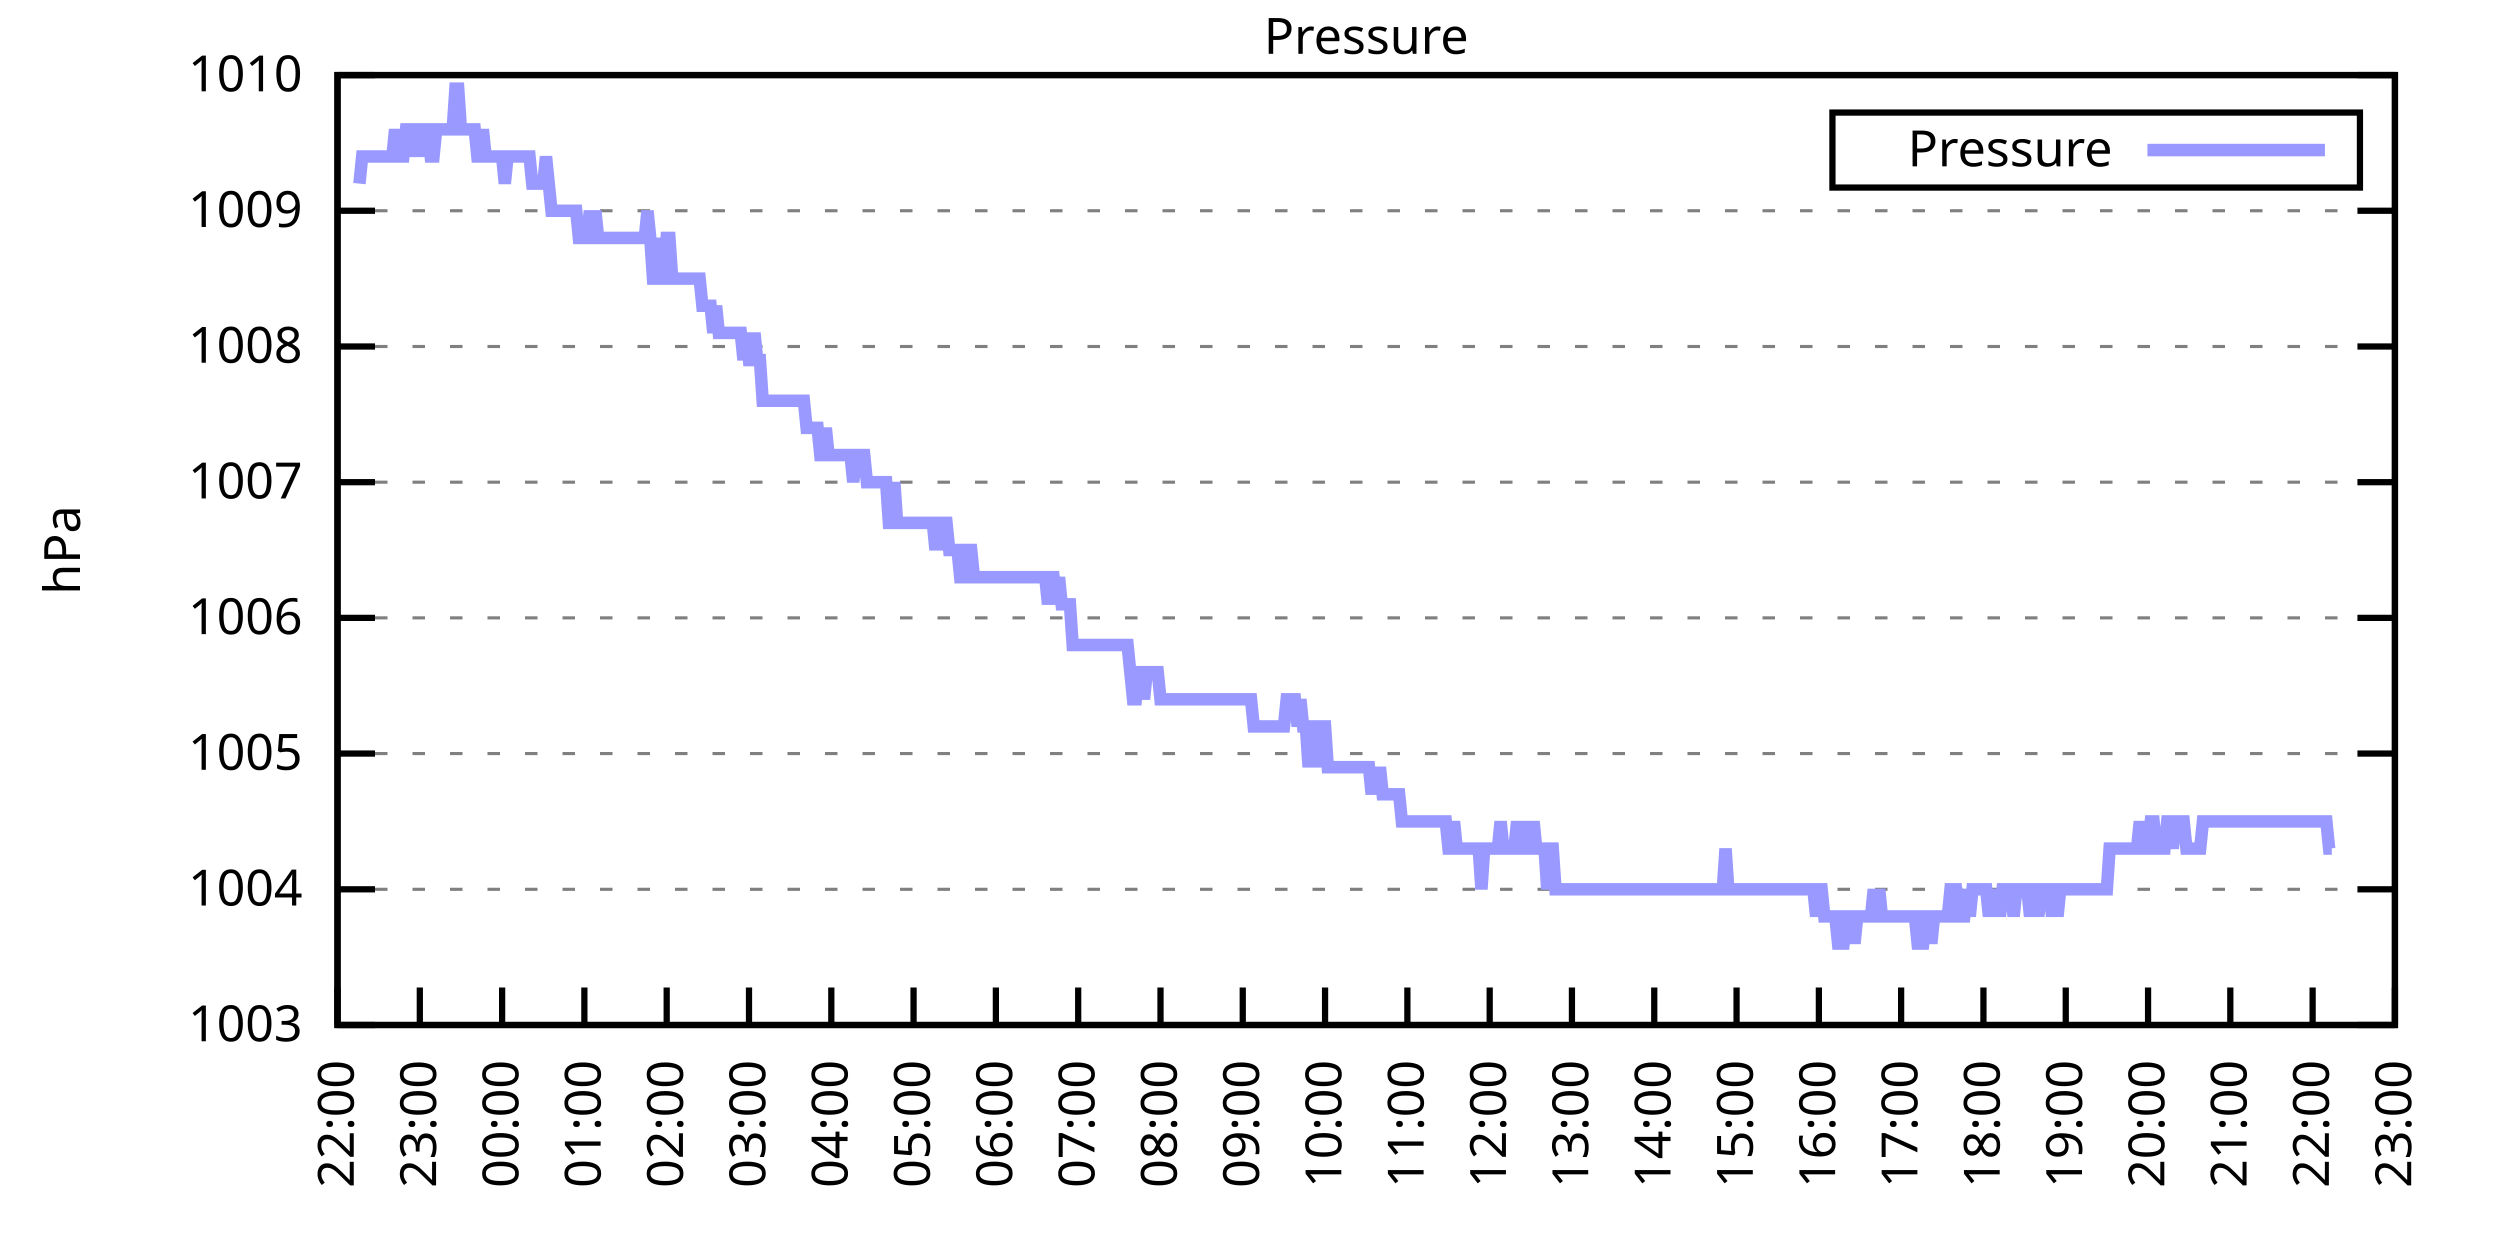
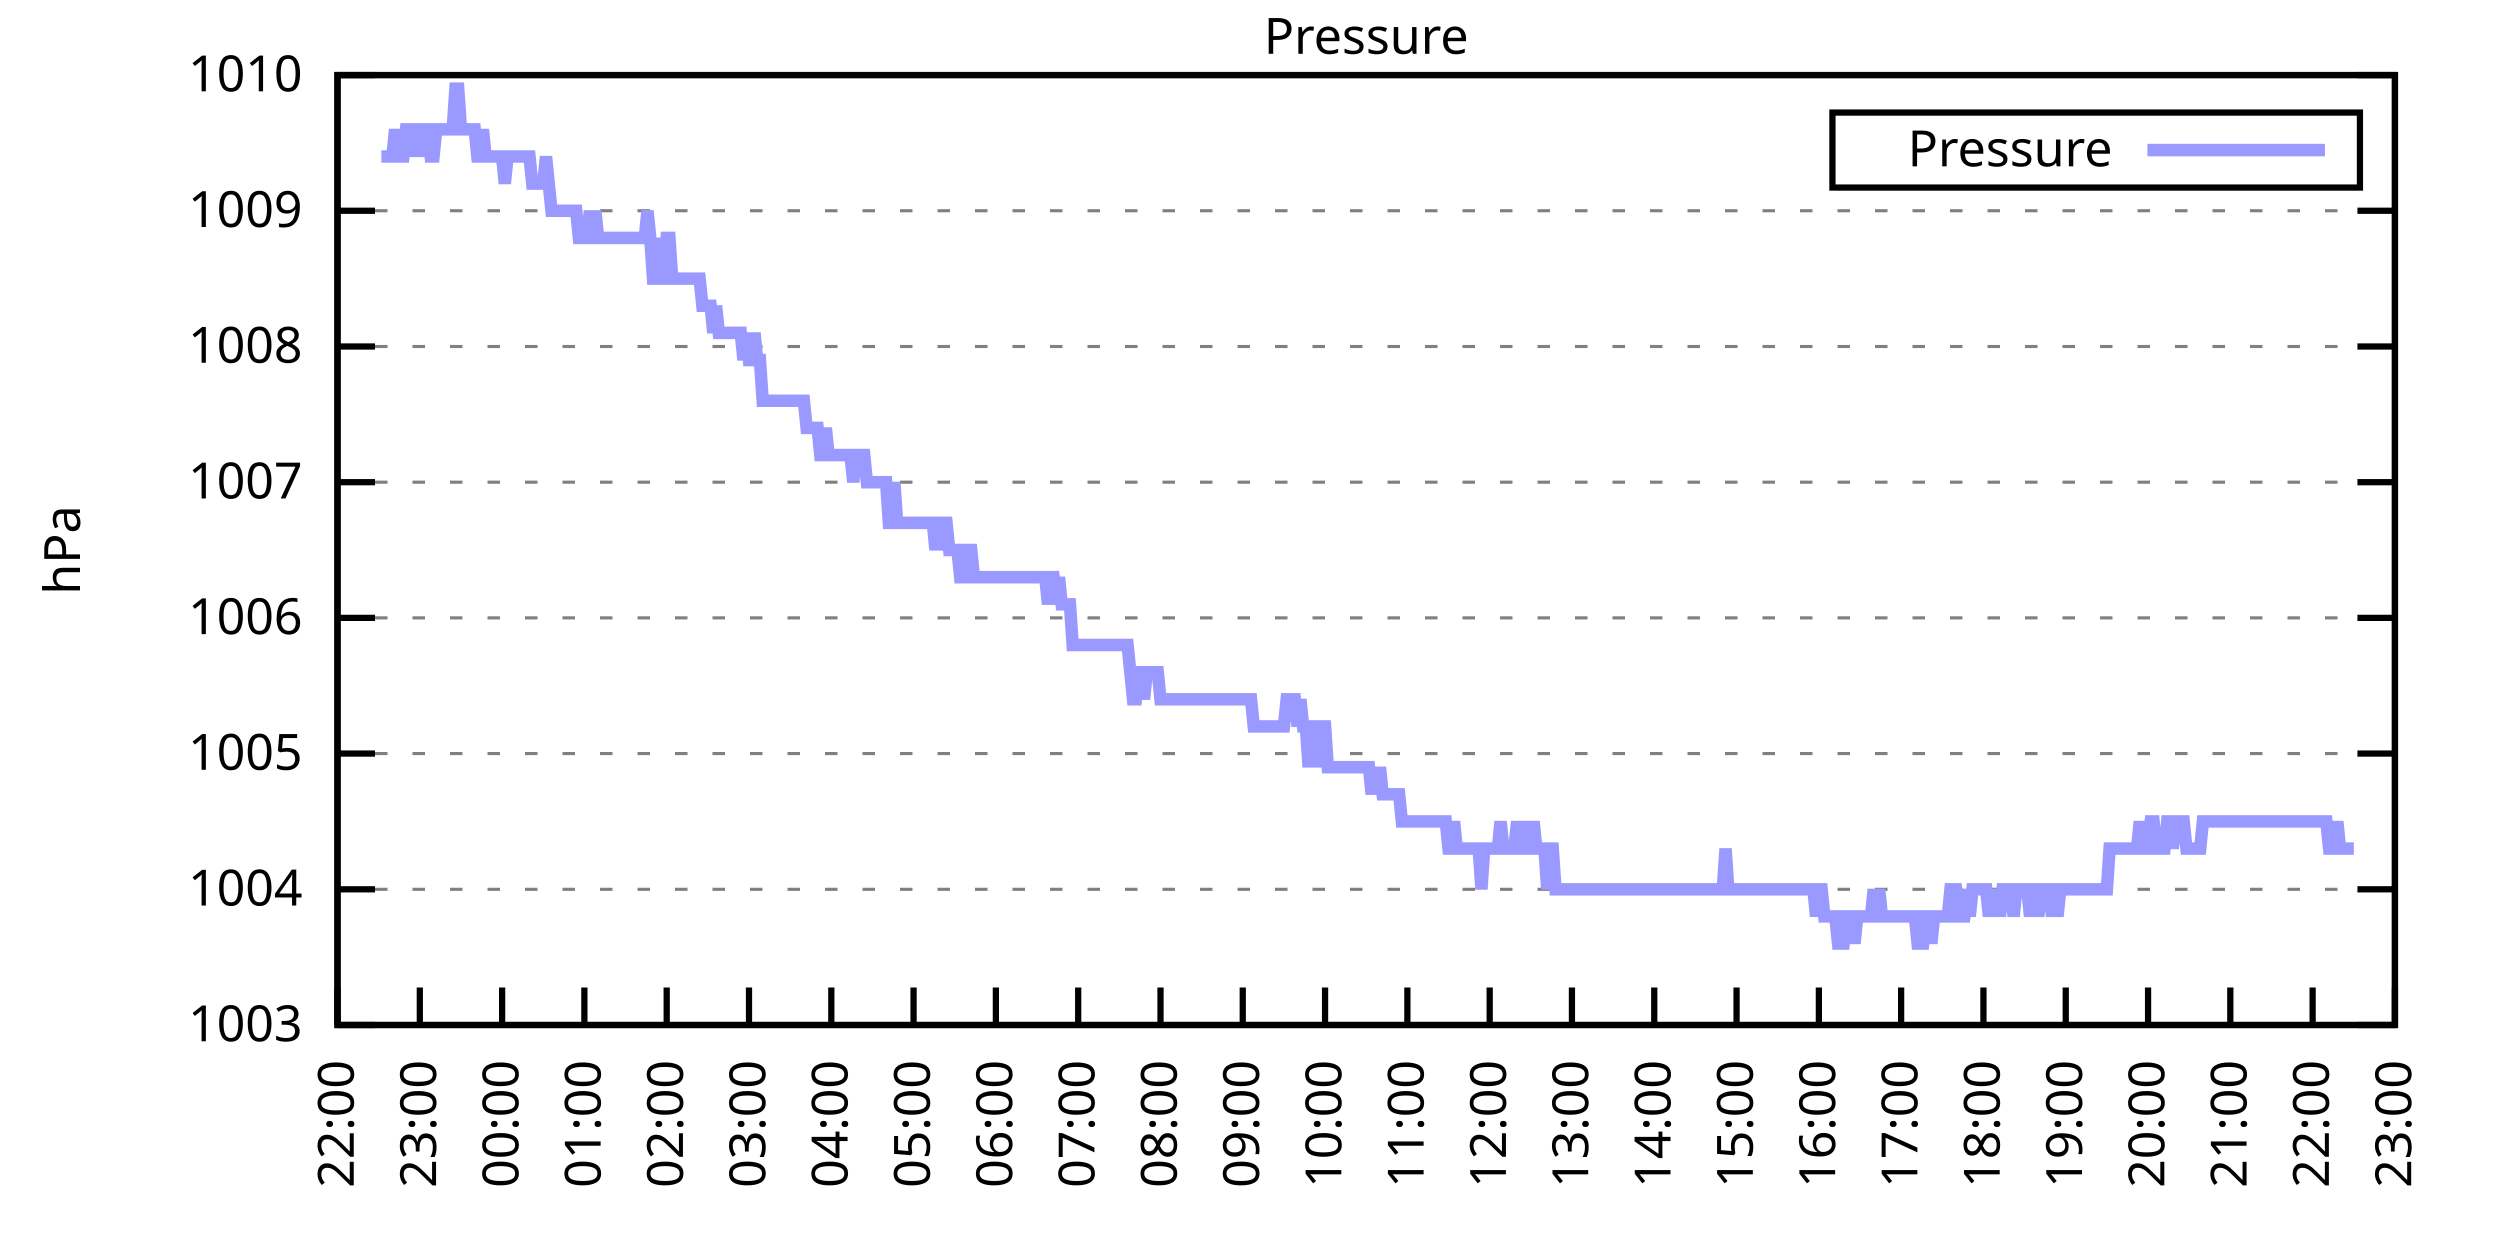
<svg xmlns="http://www.w3.org/2000/svg" xmlns:xlink="http://www.w3.org/1999/xlink" width="400" height="200" viewBox="0 0 400 200">
  <g id="gnuplot_canvas">
    <rect x="0" y="0" width="400" height="200" fill="none" />
    <defs>
      <circle id="gpDot" r="0.5" stroke-width="0.5" stroke="currentColor" />
      <path id="gpPt0" stroke-width="0.333" stroke="currentColor" d="M-1,0 h2 M0,-1 v2" />
      <path id="gpPt1" stroke-width="0.333" stroke="currentColor" d="M-1,-1 L1,1 M1,-1 L-1,1" />
      <path id="gpPt2" stroke-width="0.333" stroke="currentColor" d="M-1,0 L1,0 M0,-1 L0,1 M-1,-1 L1,1 M-1,1 L1,-1" />
      <rect id="gpPt3" stroke-width="0.333" stroke="currentColor" x="-1" y="-1" width="2" height="2" />
      <rect id="gpPt4" stroke-width="0.333" stroke="currentColor" fill="currentColor" x="-1" y="-1" width="2" height="2" />
      <circle id="gpPt5" stroke-width="0.333" stroke="currentColor" cx="0" cy="0" r="1" />
      <use xlink:href="#gpPt5" id="gpPt6" fill="currentColor" stroke="none" />
      <path id="gpPt7" stroke-width="0.333" stroke="currentColor" d="M0,-1.33 L-1.33,0.67 L1.33,0.67 z" />
      <use xlink:href="#gpPt7" id="gpPt8" fill="currentColor" stroke="none" />
      <use xlink:href="#gpPt7" id="gpPt9" stroke="currentColor" transform="rotate(180)" />
      <use xlink:href="#gpPt9" id="gpPt10" fill="currentColor" stroke="none" />
      <use xlink:href="#gpPt3" id="gpPt11" stroke="currentColor" transform="rotate(45)" />
      <use xlink:href="#gpPt11" id="gpPt12" fill="currentColor" stroke="none" />
      <path id="gpPt13" stroke-width="0.333" stroke="currentColor" d="M0,1.330 L1.265,0.411 L0.782,-1.067 L-0.782,-1.076 L-1.265,0.411 z" />
      <use xlink:href="#gpPt13" id="gpPt14" fill="currentColor" stroke="none" />
      <filter id="textbox" filterUnits="objectBoundingBox" x="0" y="0" height="1" width="1">
        <feFlood flood-color="white" flood-opacity="1" result="bgnd" />
        <feComposite in="SourceGraphic" in2="bgnd" operator="atop" />
      </filter>
      <filter id="greybox" filterUnits="objectBoundingBox" x="0" y="0" height="1" width="1">
        <feFlood flood-color="lightgrey" flood-opacity="1" result="grey" />
        <feComposite in="SourceGraphic" in2="grey" operator="atop" />
      </filter>
    </defs>
    <g fill="none" color="white" stroke="currentColor" stroke-width="1.00" stroke-linecap="butt" stroke-linejoin="miter">
</g>
    <g fill="none" color="black" stroke="currentColor" stroke-width="1.00" stroke-linecap="butt" stroke-linejoin="miter">
      <g stroke="none" shape-rendering="crispEdges">
        <polygon fill="rgb(255, 255, 255)" points="54.00,164.00 383.18,164.00 383.18,12.02 54.00,12.02 " />
      </g>
    </g>
    <g fill="none" color="black" stroke="currentColor" stroke-width="1.00" stroke-linecap="butt" stroke-linejoin="miter">
</g>
    <g fill="none" color="black" stroke="black" stroke-width="0.50" stroke-linecap="butt" stroke-linejoin="miter">
</g>
    <g fill="none" color="gray" stroke="currentColor" stroke-width="0.50" stroke-linecap="butt" stroke-linejoin="miter">
      <path stroke="gray" stroke-dasharray="2,4" class="gridline" d="M54.00,164.00 L383.19,164.00  " />
    </g>
    <g fill="none" color="gray" stroke="gray" stroke-width="1.00" stroke-linecap="butt" stroke-linejoin="miter">
</g>
    <g fill="none" color="black" stroke="currentColor" stroke-width="1.00" stroke-linecap="butt" stroke-linejoin="miter">
      <path stroke="black" d="M54.00,164.00 L60.00,164.00 M383.19,164.00 L377.19,164.00  " />
      <g transform="translate(48.40,166.60)" stroke="none" fill="black" font-family="Sans" font-size="8.00" text-anchor="end">
        <text>
          <tspan font-family="Sans"> 1003</tspan>
        </text>
      </g>
    </g>
    <g fill="none" color="black" stroke="currentColor" stroke-width="1.00" stroke-linecap="butt" stroke-linejoin="miter">
</g>
    <g fill="none" color="black" stroke="black" stroke-width="0.50" stroke-linecap="butt" stroke-linejoin="miter">
</g>
    <g fill="none" color="gray" stroke="currentColor" stroke-width="0.50" stroke-linecap="butt" stroke-linejoin="miter">
      <path stroke="gray" stroke-dasharray="2,4" class="gridline" d="M54.00,142.29 L383.19,142.29  " />
    </g>
    <g fill="none" color="gray" stroke="gray" stroke-width="1.00" stroke-linecap="butt" stroke-linejoin="miter">
</g>
    <g fill="none" color="black" stroke="currentColor" stroke-width="1.00" stroke-linecap="butt" stroke-linejoin="miter">
      <path stroke="black" d="M54.00,142.29 L60.00,142.29 M383.19,142.29 L377.19,142.29  " />
      <g transform="translate(48.40,144.89)" stroke="none" fill="black" font-family="Sans" font-size="8.00" text-anchor="end">
        <text>
          <tspan font-family="Sans"> 1004</tspan>
        </text>
      </g>
    </g>
    <g fill="none" color="black" stroke="currentColor" stroke-width="1.00" stroke-linecap="butt" stroke-linejoin="miter">
</g>
    <g fill="none" color="black" stroke="black" stroke-width="0.50" stroke-linecap="butt" stroke-linejoin="miter">
</g>
    <g fill="none" color="gray" stroke="currentColor" stroke-width="0.50" stroke-linecap="butt" stroke-linejoin="miter">
      <path stroke="gray" stroke-dasharray="2,4" class="gridline" d="M54.00,120.57 L383.19,120.57  " />
    </g>
    <g fill="none" color="gray" stroke="gray" stroke-width="1.00" stroke-linecap="butt" stroke-linejoin="miter">
</g>
    <g fill="none" color="black" stroke="currentColor" stroke-width="1.00" stroke-linecap="butt" stroke-linejoin="miter">
      <path stroke="black" d="M54.00,120.57 L60.00,120.57 M383.19,120.57 L377.19,120.57  " />
      <g transform="translate(48.40,123.17)" stroke="none" fill="black" font-family="Sans" font-size="8.00" text-anchor="end">
        <text>
          <tspan font-family="Sans"> 1005</tspan>
        </text>
      </g>
    </g>
    <g fill="none" color="black" stroke="currentColor" stroke-width="1.00" stroke-linecap="butt" stroke-linejoin="miter">
</g>
    <g fill="none" color="black" stroke="black" stroke-width="0.50" stroke-linecap="butt" stroke-linejoin="miter">
</g>
    <g fill="none" color="gray" stroke="currentColor" stroke-width="0.50" stroke-linecap="butt" stroke-linejoin="miter">
      <path stroke="gray" stroke-dasharray="2,4" class="gridline" d="M54.00,98.86 L383.19,98.86  " />
    </g>
    <g fill="none" color="gray" stroke="gray" stroke-width="1.00" stroke-linecap="butt" stroke-linejoin="miter">
</g>
    <g fill="none" color="black" stroke="currentColor" stroke-width="1.00" stroke-linecap="butt" stroke-linejoin="miter">
      <path stroke="black" d="M54.00,98.86 L60.00,98.86 M383.19,98.86 L377.19,98.86  " />
      <g transform="translate(48.40,101.46)" stroke="none" fill="black" font-family="Sans" font-size="8.00" text-anchor="end">
        <text>
          <tspan font-family="Sans"> 1006</tspan>
        </text>
      </g>
    </g>
    <g fill="none" color="black" stroke="currentColor" stroke-width="1.00" stroke-linecap="butt" stroke-linejoin="miter">
</g>
    <g fill="none" color="black" stroke="black" stroke-width="0.50" stroke-linecap="butt" stroke-linejoin="miter">
</g>
    <g fill="none" color="gray" stroke="currentColor" stroke-width="0.50" stroke-linecap="butt" stroke-linejoin="miter">
      <path stroke="gray" stroke-dasharray="2,4" class="gridline" d="M54.00,77.15 L383.19,77.15  " />
    </g>
    <g fill="none" color="gray" stroke="gray" stroke-width="1.00" stroke-linecap="butt" stroke-linejoin="miter">
</g>
    <g fill="none" color="black" stroke="currentColor" stroke-width="1.00" stroke-linecap="butt" stroke-linejoin="miter">
      <path stroke="black" d="M54.00,77.15 L60.00,77.15 M383.19,77.15 L377.19,77.15  " />
      <g transform="translate(48.40,79.75)" stroke="none" fill="black" font-family="Sans" font-size="8.00" text-anchor="end">
        <text>
          <tspan font-family="Sans"> 1007</tspan>
        </text>
      </g>
    </g>
    <g fill="none" color="black" stroke="currentColor" stroke-width="1.00" stroke-linecap="butt" stroke-linejoin="miter">
</g>
    <g fill="none" color="black" stroke="black" stroke-width="0.50" stroke-linecap="butt" stroke-linejoin="miter">
</g>
    <g fill="none" color="gray" stroke="currentColor" stroke-width="0.50" stroke-linecap="butt" stroke-linejoin="miter">
      <path stroke="gray" stroke-dasharray="2,4" class="gridline" d="M54.00,55.44 L383.19,55.44  " />
    </g>
    <g fill="none" color="gray" stroke="gray" stroke-width="1.00" stroke-linecap="butt" stroke-linejoin="miter">
</g>
    <g fill="none" color="black" stroke="currentColor" stroke-width="1.00" stroke-linecap="butt" stroke-linejoin="miter">
      <path stroke="black" d="M54.00,55.44 L60.00,55.44 M383.19,55.44 L377.19,55.44  " />
      <g transform="translate(48.40,58.04)" stroke="none" fill="black" font-family="Sans" font-size="8.00" text-anchor="end">
        <text>
          <tspan font-family="Sans"> 1008</tspan>
        </text>
      </g>
    </g>
    <g fill="none" color="black" stroke="currentColor" stroke-width="1.00" stroke-linecap="butt" stroke-linejoin="miter">
</g>
    <g fill="none" color="black" stroke="black" stroke-width="0.50" stroke-linecap="butt" stroke-linejoin="miter">
</g>
    <g fill="none" color="gray" stroke="currentColor" stroke-width="0.50" stroke-linecap="butt" stroke-linejoin="miter">
      <path stroke="gray" stroke-dasharray="2,4" class="gridline" d="M54.00,33.72 L383.19,33.72  " />
    </g>
    <g fill="none" color="gray" stroke="gray" stroke-width="1.00" stroke-linecap="butt" stroke-linejoin="miter">
</g>
    <g fill="none" color="black" stroke="currentColor" stroke-width="1.00" stroke-linecap="butt" stroke-linejoin="miter">
      <path stroke="black" d="M54.00,33.72 L60.00,33.72 M383.19,33.72 L377.19,33.72  " />
      <g transform="translate(48.40,36.32)" stroke="none" fill="black" font-family="Sans" font-size="8.00" text-anchor="end">
        <text>
          <tspan font-family="Sans"> 1009</tspan>
        </text>
      </g>
    </g>
    <g fill="none" color="black" stroke="currentColor" stroke-width="1.00" stroke-linecap="butt" stroke-linejoin="miter">
</g>
    <g fill="none" color="black" stroke="black" stroke-width="0.50" stroke-linecap="butt" stroke-linejoin="miter">
</g>
    <g fill="none" color="gray" stroke="currentColor" stroke-width="0.50" stroke-linecap="butt" stroke-linejoin="miter">
      <path stroke="gray" stroke-dasharray="2,4" class="gridline" d="M54.00,12.01 L383.19,12.01  " />
    </g>
    <g fill="none" color="gray" stroke="gray" stroke-width="1.00" stroke-linecap="butt" stroke-linejoin="miter">
</g>
    <g fill="none" color="black" stroke="currentColor" stroke-width="1.00" stroke-linecap="butt" stroke-linejoin="miter">
      <path stroke="black" d="M54.00,12.01 L60.00,12.01 M383.19,12.01 L377.19,12.01  " />
      <g transform="translate(48.40,14.61)" stroke="none" fill="black" font-family="Sans" font-size="8.00" text-anchor="end">
        <text>
          <tspan font-family="Sans"> 1010</tspan>
        </text>
      </g>
    </g>
    <g fill="none" color="black" stroke="currentColor" stroke-width="1.00" stroke-linecap="butt" stroke-linejoin="miter">
      <path stroke="black" d="M54.00,164.00 L54.00,158.00  " />
      <g transform="translate(56.60,169.60) rotate(270.00)" stroke="none" fill="black" font-family="Sans" font-size="8.00" text-anchor="end">
        <text>
          <tspan font-family="Sans">22:00</tspan>
        </text>
      </g>
    </g>
    <g fill="none" color="black" stroke="currentColor" stroke-width="1.00" stroke-linecap="butt" stroke-linejoin="miter">
      <path stroke="black" d="M67.17,164.00 L67.17,158.00  " />
      <g transform="translate(69.77,169.60) rotate(270.00)" stroke="none" fill="black" font-family="Sans" font-size="8.00" text-anchor="end">
        <text>
          <tspan font-family="Sans">23:00</tspan>
        </text>
      </g>
    </g>
    <g fill="none" color="black" stroke="currentColor" stroke-width="1.00" stroke-linecap="butt" stroke-linejoin="miter">
      <path stroke="black" d="M80.34,164.00 L80.34,158.00  " />
      <g transform="translate(82.94,169.60) rotate(270.00)" stroke="none" fill="black" font-family="Sans" font-size="8.00" text-anchor="end">
        <text>
          <tspan font-family="Sans">00:00</tspan>
        </text>
      </g>
    </g>
    <g fill="none" color="black" stroke="currentColor" stroke-width="1.00" stroke-linecap="butt" stroke-linejoin="miter">
      <path stroke="black" d="M93.50,164.00 L93.50,158.00  " />
      <g transform="translate(96.10,169.60) rotate(270.00)" stroke="none" fill="black" font-family="Sans" font-size="8.00" text-anchor="end">
        <text>
          <tspan font-family="Sans">01:00</tspan>
        </text>
      </g>
    </g>
    <g fill="none" color="black" stroke="currentColor" stroke-width="1.00" stroke-linecap="butt" stroke-linejoin="miter">
      <path stroke="black" d="M106.67,164.00 L106.67,158.00  " />
      <g transform="translate(109.27,169.60) rotate(270.00)" stroke="none" fill="black" font-family="Sans" font-size="8.00" text-anchor="end">
        <text>
          <tspan font-family="Sans">02:00</tspan>
        </text>
      </g>
    </g>
    <g fill="none" color="black" stroke="currentColor" stroke-width="1.00" stroke-linecap="butt" stroke-linejoin="miter">
      <path stroke="black" d="M119.84,164.00 L119.84,158.00  " />
      <g transform="translate(122.44,169.60) rotate(270.00)" stroke="none" fill="black" font-family="Sans" font-size="8.00" text-anchor="end">
        <text>
          <tspan font-family="Sans">03:00</tspan>
        </text>
      </g>
    </g>
    <g fill="none" color="black" stroke="currentColor" stroke-width="1.00" stroke-linecap="butt" stroke-linejoin="miter">
      <path stroke="black" d="M133.01,164.00 L133.01,158.00  " />
      <g transform="translate(135.61,169.60) rotate(270.00)" stroke="none" fill="black" font-family="Sans" font-size="8.00" text-anchor="end">
        <text>
          <tspan font-family="Sans">04:00</tspan>
        </text>
      </g>
    </g>
    <g fill="none" color="black" stroke="currentColor" stroke-width="1.00" stroke-linecap="butt" stroke-linejoin="miter">
      <path stroke="black" d="M146.17,164.00 L146.17,158.00  " />
      <g transform="translate(148.77,169.60) rotate(270.00)" stroke="none" fill="black" font-family="Sans" font-size="8.00" text-anchor="end">
        <text>
          <tspan font-family="Sans">05:00</tspan>
        </text>
      </g>
    </g>
    <g fill="none" color="black" stroke="currentColor" stroke-width="1.00" stroke-linecap="butt" stroke-linejoin="miter">
      <path stroke="black" d="M159.34,164.00 L159.34,158.00  " />
      <g transform="translate(161.94,169.60) rotate(270.00)" stroke="none" fill="black" font-family="Sans" font-size="8.00" text-anchor="end">
        <text>
          <tspan font-family="Sans">06:00</tspan>
        </text>
      </g>
    </g>
    <g fill="none" color="black" stroke="currentColor" stroke-width="1.00" stroke-linecap="butt" stroke-linejoin="miter">
      <path stroke="black" d="M172.51,164.00 L172.51,158.00  " />
      <g transform="translate(175.11,169.60) rotate(270.00)" stroke="none" fill="black" font-family="Sans" font-size="8.00" text-anchor="end">
        <text>
          <tspan font-family="Sans">07:00</tspan>
        </text>
      </g>
    </g>
    <g fill="none" color="black" stroke="currentColor" stroke-width="1.00" stroke-linecap="butt" stroke-linejoin="miter">
      <path stroke="black" d="M185.68,164.00 L185.68,158.00  " />
      <g transform="translate(188.28,169.60) rotate(270.00)" stroke="none" fill="black" font-family="Sans" font-size="8.00" text-anchor="end">
        <text>
          <tspan font-family="Sans">08:00</tspan>
        </text>
      </g>
    </g>
    <g fill="none" color="black" stroke="currentColor" stroke-width="1.00" stroke-linecap="butt" stroke-linejoin="miter">
      <path stroke="black" d="M198.84,164.00 L198.84,158.00  " />
      <g transform="translate(201.44,169.60) rotate(270.00)" stroke="none" fill="black" font-family="Sans" font-size="8.00" text-anchor="end">
        <text>
          <tspan font-family="Sans">09:00</tspan>
        </text>
      </g>
    </g>
    <g fill="none" color="black" stroke="currentColor" stroke-width="1.00" stroke-linecap="butt" stroke-linejoin="miter">
      <path stroke="black" d="M212.01,164.00 L212.01,158.00  " />
      <g transform="translate(214.61,169.60) rotate(270.00)" stroke="none" fill="black" font-family="Sans" font-size="8.00" text-anchor="end">
        <text>
          <tspan font-family="Sans">10:00</tspan>
        </text>
      </g>
    </g>
    <g fill="none" color="black" stroke="currentColor" stroke-width="1.00" stroke-linecap="butt" stroke-linejoin="miter">
      <path stroke="black" d="M225.18,164.00 L225.18,158.00  " />
      <g transform="translate(227.78,169.60) rotate(270.00)" stroke="none" fill="black" font-family="Sans" font-size="8.00" text-anchor="end">
        <text>
          <tspan font-family="Sans">11:00</tspan>
        </text>
      </g>
    </g>
    <g fill="none" color="black" stroke="currentColor" stroke-width="1.00" stroke-linecap="butt" stroke-linejoin="miter">
      <path stroke="black" d="M238.35,164.00 L238.35,158.00  " />
      <g transform="translate(240.95,169.60) rotate(270.00)" stroke="none" fill="black" font-family="Sans" font-size="8.00" text-anchor="end">
        <text>
          <tspan font-family="Sans">12:00</tspan>
        </text>
      </g>
    </g>
    <g fill="none" color="black" stroke="currentColor" stroke-width="1.00" stroke-linecap="butt" stroke-linejoin="miter">
      <path stroke="black" d="M251.51,164.00 L251.51,158.00  " />
      <g transform="translate(254.11,169.60) rotate(270.00)" stroke="none" fill="black" font-family="Sans" font-size="8.00" text-anchor="end">
        <text>
          <tspan font-family="Sans">13:00</tspan>
        </text>
      </g>
    </g>
    <g fill="none" color="black" stroke="currentColor" stroke-width="1.00" stroke-linecap="butt" stroke-linejoin="miter">
      <path stroke="black" d="M264.68,164.00 L264.68,158.00  " />
      <g transform="translate(267.28,169.60) rotate(270.00)" stroke="none" fill="black" font-family="Sans" font-size="8.00" text-anchor="end">
        <text>
          <tspan font-family="Sans">14:00</tspan>
        </text>
      </g>
    </g>
    <g fill="none" color="black" stroke="currentColor" stroke-width="1.00" stroke-linecap="butt" stroke-linejoin="miter">
      <path stroke="black" d="M277.85,164.00 L277.85,158.00  " />
      <g transform="translate(280.45,169.60) rotate(270.00)" stroke="none" fill="black" font-family="Sans" font-size="8.00" text-anchor="end">
        <text>
          <tspan font-family="Sans">15:00</tspan>
        </text>
      </g>
    </g>
    <g fill="none" color="black" stroke="currentColor" stroke-width="1.00" stroke-linecap="butt" stroke-linejoin="miter">
      <path stroke="black" d="M291.02,164.00 L291.02,158.00  " />
      <g transform="translate(293.62,169.60) rotate(270.00)" stroke="none" fill="black" font-family="Sans" font-size="8.00" text-anchor="end">
        <text>
          <tspan font-family="Sans">16:00</tspan>
        </text>
      </g>
    </g>
    <g fill="none" color="black" stroke="currentColor" stroke-width="1.00" stroke-linecap="butt" stroke-linejoin="miter">
      <path stroke="black" d="M304.18,164.00 L304.18,158.00  " />
      <g transform="translate(306.78,169.60) rotate(270.00)" stroke="none" fill="black" font-family="Sans" font-size="8.00" text-anchor="end">
        <text>
          <tspan font-family="Sans">17:00</tspan>
        </text>
      </g>
    </g>
    <g fill="none" color="black" stroke="currentColor" stroke-width="1.00" stroke-linecap="butt" stroke-linejoin="miter">
      <path stroke="black" d="M317.35,164.00 L317.35,158.00  " />
      <g transform="translate(319.95,169.60) rotate(270.00)" stroke="none" fill="black" font-family="Sans" font-size="8.00" text-anchor="end">
        <text>
          <tspan font-family="Sans">18:00</tspan>
        </text>
      </g>
    </g>
    <g fill="none" color="black" stroke="currentColor" stroke-width="1.00" stroke-linecap="butt" stroke-linejoin="miter">
      <path stroke="black" d="M330.52,164.00 L330.52,158.00  " />
      <g transform="translate(333.12,169.60) rotate(270.00)" stroke="none" fill="black" font-family="Sans" font-size="8.00" text-anchor="end">
        <text>
          <tspan font-family="Sans">19:00</tspan>
        </text>
      </g>
    </g>
    <g fill="none" color="black" stroke="currentColor" stroke-width="1.00" stroke-linecap="butt" stroke-linejoin="miter">
      <path stroke="black" d="M343.69,164.00 L343.69,158.00  " />
      <g transform="translate(346.29,169.60) rotate(270.00)" stroke="none" fill="black" font-family="Sans" font-size="8.00" text-anchor="end">
        <text>
          <tspan font-family="Sans">20:00</tspan>
        </text>
      </g>
    </g>
    <g fill="none" color="black" stroke="currentColor" stroke-width="1.00" stroke-linecap="butt" stroke-linejoin="miter">
      <path stroke="black" d="M356.85,164.00 L356.85,158.00  " />
      <g transform="translate(359.45,169.60) rotate(270.00)" stroke="none" fill="black" font-family="Sans" font-size="8.00" text-anchor="end">
        <text>
          <tspan font-family="Sans">21:00</tspan>
        </text>
      </g>
    </g>
    <g fill="none" color="black" stroke="currentColor" stroke-width="1.00" stroke-linecap="butt" stroke-linejoin="miter">
      <path stroke="black" d="M370.02,164.00 L370.02,158.00  " />
      <g transform="translate(372.62,169.60) rotate(270.00)" stroke="none" fill="black" font-family="Sans" font-size="8.00" text-anchor="end">
        <text>
          <tspan font-family="Sans">22:00</tspan>
        </text>
      </g>
    </g>
    <g fill="none" color="black" stroke="currentColor" stroke-width="1.00" stroke-linecap="butt" stroke-linejoin="miter">
      <path stroke="black" d="M383.19,164.00 L383.19,158.00  " />
      <g transform="translate(385.79,169.60) rotate(270.00)" stroke="none" fill="black" font-family="Sans" font-size="8.00" text-anchor="end">
        <text>
          <tspan font-family="Sans">23:00</tspan>
        </text>
      </g>
    </g>
    <g fill="none" color="black" stroke="currentColor" stroke-width="1.00" stroke-linecap="butt" stroke-linejoin="miter">
</g>
    <g fill="none" color="black" stroke="currentColor" stroke-width="1.00" stroke-linecap="butt" stroke-linejoin="miter">
      <path stroke="black" d="M54.00,12.01 L54.00,164.00 L383.19,164.00 L383.19,12.01 L54.00,12.01 Z  " />
    </g>
    <g fill="none" color="black" stroke="currentColor" stroke-width="1.00" stroke-linecap="butt" stroke-linejoin="miter">
</g>
    <g fill="none" color="black" stroke="currentColor" stroke-width="1.00" stroke-linecap="butt" stroke-linejoin="miter">
      <path stroke="black" d="M293.19,30.01 L293.19,18.01 L377.59,18.01 L377.59,30.01 L293.19,30.01 Z  " />
    </g>
    <g id="Pressure_plot_1">
      <g fill="none" color="white" stroke="black" stroke-width="2.00" stroke-linecap="butt" stroke-linejoin="miter">
</g>
      <g fill="none" color="black" stroke="currentColor" stroke-width="2.00" stroke-linecap="butt" stroke-linejoin="miter">
        <g transform="translate(337.99,26.61)" stroke="none" fill="black" font-family="Sans" font-size="8.00" text-anchor="end">
          <text>
            <tspan font-family="Sans">Pressure</tspan>
          </text>
        </g>
      </g>
      <g fill="none" color="black" stroke="currentColor" stroke-width="2.00" stroke-linecap="butt" stroke-linejoin="miter">
-         <path stroke="rgb(153, 153, 255)" d="M343.59,24.01 L371.99,24.01 M57.51,29.38 L57.95,25.04 L58.39,25.04 L58.83,25.04 L59.27,25.04 L59.71,25.04   L60.14,25.04 L60.58,25.04 L61.02,25.04 L61.46,25.04 L61.90,25.04 L62.34,25.04 L62.78,25.04 L63.22,20.70   L63.66,25.04 L64.10,25.04 L64.53,25.04 L64.97,20.70 L65.41,20.70 L65.85,20.70 L66.29,25.04 L66.73,20.70   L67.17,20.70 L67.61,25.04 L68.05,20.70 L68.48,20.70 L68.92,25.04 L69.36,25.04 L69.80,20.70 L70.24,20.70   L70.68,20.70 L71.12,20.70 L71.56,20.70 L72.00,20.70 L72.43,20.70 L72.87,14.18 L73.31,14.18 L73.75,20.70   L74.19,20.70 L74.63,20.70 L75.07,20.70 L75.51,20.70 L75.95,20.70 L76.38,25.04 L76.82,25.04 L77.26,20.70   L77.70,25.04 L78.14,25.04 L78.58,25.04 L79.02,25.04 L79.46,25.04 L79.90,25.04 L80.34,25.04 L80.77,29.38   L81.21,25.04 L81.65,25.04 L82.09,25.04 L82.53,25.04 L82.97,25.04 L83.41,25.04 L83.85,25.04 L84.29,25.04   L84.72,25.04 L85.16,29.38 L85.60,29.38 L86.04,29.38 L86.48,29.38 L86.92,29.38 L87.36,25.04 L87.80,29.38   L88.24,33.72 L88.67,33.72 L89.11,33.72 L89.55,33.72 L89.99,33.72 L90.43,33.72 L90.87,33.72 L91.31,33.72   L91.75,33.72 L92.19,33.72 L92.62,38.07 L93.06,38.07 L93.50,38.07 L93.94,38.07 L94.38,33.72 L94.82,38.07   L95.26,33.72 L95.70,38.07 L96.14,38.07 L96.58,38.07 L97.01,38.07 L97.45,38.07 L97.89,38.07 L98.33,38.07   L98.77,38.07 L99.21,38.07 L99.65,38.07 L100.09,38.07 L100.53,38.07 L100.96,38.07 L101.40,38.07 L101.84,38.07   L102.28,38.07 L102.72,38.07 L103.16,38.07 L103.60,33.72 L104.04,38.07 L104.48,44.58 L104.91,44.58 L105.35,38.07   L105.79,44.58 L106.23,44.58 L106.67,38.07 L107.11,38.07 L107.55,44.58 L107.99,44.58 L108.43,44.58 L108.87,44.58   L109.30,44.58 L109.74,44.58 L110.18,44.58 L110.62,44.58 L111.06,44.58 L111.50,44.58 L111.94,44.58 L112.38,48.92   L112.82,48.92 L113.25,48.92 L113.69,48.92 L114.13,53.26 L114.57,48.92 L115.01,53.26 L115.45,53.26 L115.89,53.26   L116.33,53.26 L116.77,53.26 L117.20,53.26 L117.64,53.26 L118.08,53.26 L118.52,53.26 L118.96,57.61 L119.40,53.26   L119.84,57.61 L120.28,57.61 L120.72,53.26 L121.15,57.61 L121.59,57.61 L122.03,64.12 L122.47,64.12 L122.91,64.12   L123.35,64.12 L123.79,64.12 L124.23,64.12 L124.67,64.12 L125.11,64.12 L125.54,64.12 L125.98,64.12 L126.42,64.12   L126.86,64.12 L127.30,64.12 L127.74,64.12 L128.18,64.12 L128.62,64.12 L129.06,68.46 L129.49,68.46 L129.93,68.46   L130.37,68.46 L130.81,68.46 L131.25,72.81 L131.69,72.81 L132.13,68.46 L132.57,72.81 L133.01,72.81 L133.44,72.81   L133.88,72.81 L134.32,72.81 L134.76,72.81 L135.20,72.81 L135.64,72.81 L136.08,72.81 L136.52,77.15 L136.96,72.81   L137.39,72.81 L137.83,72.81 L138.27,72.81 L138.71,77.15 L139.15,77.15 L139.59,77.15 L140.03,77.15 L140.47,77.15   L140.91,77.15 L141.35,77.15 L141.78,77.15 L142.22,83.66 L142.66,83.66 L143.10,77.15 L143.54,83.66 L143.98,83.66   L144.42,83.66 L144.86,83.66 L145.30,83.66 L145.73,83.66 L146.17,83.66 L146.61,83.66 L147.05,83.66 L147.49,83.66   L147.93,83.66 L148.37,83.66 L148.81,83.66 L149.25,83.66 L149.68,88.00 L150.12,83.66 L150.56,88.00 L151.00,83.66   L151.44,83.66 L151.88,88.00 L152.32,88.00 L152.76,88.00 L153.20,88.00 L153.63,92.35 L154.07,92.35 L154.51,92.35   L154.95,88.00 L155.39,88.00 L155.83,92.35 L156.27,92.35 L156.71,92.35 L157.15,92.35 L157.59,92.35 L158.02,92.35   L158.46,92.35 L158.90,92.35 L159.34,92.35 L159.78,92.35 L160.22,92.35 L160.66,92.35 L161.10,92.35 L161.54,92.35   L161.97,92.35 L162.41,92.35 L162.85,92.35 L163.29,92.35 L163.73,92.35 L164.17,92.35 L164.61,92.35 L165.05,92.35   L165.49,92.35 L165.92,92.35 L166.36,92.35 L166.80,92.35 L167.24,92.35 L167.68,96.69 L168.12,92.35 L168.56,92.35   L169.00,96.69 L169.44,92.35 L169.87,96.69 L170.31,96.69 L170.75,96.69 L171.19,96.69 L171.63,103.20 L172.07,103.20   L172.51,103.20 L172.95,103.20 L173.39,103.20 L173.83,103.20 L174.26,103.20 L174.70,103.20 L175.14,103.20 L175.58,103.20   L176.02,103.20 L176.46,103.20 L176.90,103.20 L177.34,103.20 L177.78,103.20 L178.21,103.20 L178.65,103.20 L179.09,103.20   L179.53,103.20 L179.97,103.20 L180.41,103.20 L180.85,107.55 L181.29,111.89 L181.73,111.89 L182.16,107.55 L182.60,107.55   L183.04,111.89 L183.48,107.55 L183.92,107.55 L184.36,107.55 L184.80,107.55 L185.24,107.55 L185.68,111.89 L186.11,111.89   L186.55,111.89 L186.99,111.89 L187.43,111.89 L187.87,111.89 L188.31,111.89 L188.75,111.89 L189.19,111.89 L189.63,111.89   L190.07,111.89 L190.50,111.89 L190.94,111.89 L191.38,111.89 L191.82,111.89 L192.26,111.89 L192.70,111.89 L193.14,111.89   L193.58,111.89 L194.02,111.89 L194.45,111.89 L194.89,111.89 L195.33,111.89 L195.77,111.89 L196.21,111.89 L196.65,111.89   L197.09,111.89 L197.53,111.89 L197.97,111.89 L198.40,111.89 L198.84,111.89 L199.28,111.89 L199.72,111.89 L200.16,111.89   L200.60,116.23 L201.04,116.23 L201.48,116.23 L201.92,116.23 L202.35,116.23 L202.79,116.23 L203.23,116.23 L203.67,116.23   L204.11,116.23 L204.55,116.23 L204.99,116.23 L205.43,116.23 L205.87,111.89 L206.31,111.89 L206.74,111.89 L207.18,111.89   L207.62,116.23 L208.06,111.89 L208.50,116.23 L208.94,116.23 L209.38,122.75 L209.82,116.23 L210.26,116.23 L210.69,122.75   L211.13,116.23 L211.57,116.23 L212.01,116.23 L212.45,122.75 L212.89,122.75 L213.33,122.75 L213.77,122.75 L214.21,122.75   L214.64,122.75 L215.08,122.75 L215.52,122.75 L215.96,122.75 L216.40,122.75 L216.84,122.75 L217.28,122.75 L217.72,122.75   L218.16,122.75 L218.60,122.75 L219.03,122.75 L219.47,127.09 L219.91,122.75 L220.35,127.09 L220.79,122.75 L221.23,127.09   L221.67,127.09 L222.11,127.09 L222.55,127.09 L222.98,127.09 L223.42,127.09 L223.86,127.09 L224.30,131.43 L224.74,131.43   L225.18,131.43 L225.62,131.43 L226.06,131.43 L226.50,131.43 L226.93,131.43 L227.37,131.43 L227.81,131.43 L228.25,131.43   L228.69,131.43 L229.13,131.43 L229.57,131.43 L230.01,131.43 L230.45,131.43 L230.88,131.43 L231.32,131.43 L231.76,135.77   L232.20,135.77 L232.64,131.43 L233.08,135.77 L233.52,135.77 L233.96,135.77 L234.40,135.77 L234.84,135.77 L235.27,135.77   L235.71,135.77 L236.15,135.77 L236.59,135.77 L237.03,142.29 L237.47,135.77 L237.91,135.77 L238.35,135.77 L238.79,135.77   L239.22,135.77 L239.66,135.77 L240.10,131.43 L240.54,135.77 L240.98,135.77 L241.42,135.77 L241.86,135.77 L242.30,135.77   L242.74,131.43 L243.17,135.77 L243.61,135.77 L244.05,131.43 L244.49,135.77 L244.93,135.77 L245.37,131.43 L245.81,135.77   L246.25,135.77 L246.69,135.77 L247.12,135.77 L247.56,142.29 L248.00,135.77 L248.44,135.77 L248.88,142.29 L249.32,142.29   L249.76,142.29 L250.20,142.29 L250.64,142.29 L251.08,142.29 L251.51,142.29 L251.95,142.29 L252.39,142.29 L252.83,142.29   L253.27,142.29 L253.71,142.29 L254.15,142.29 L254.59,142.29 L255.03,142.29 L255.46,142.29 L255.90,142.29 L256.34,142.29   L256.78,142.29 L257.22,142.29 L257.66,142.29 L258.10,142.29 L258.54,142.29 L258.98,142.29 L259.41,142.29 L259.85,142.29   L260.29,142.29 L260.73,142.29 L261.17,142.29 L261.61,142.29 L262.05,142.29 L262.49,142.29 L262.93,142.29 L263.36,142.29   L263.80,142.29 L264.24,142.29 L264.68,142.29 L265.12,142.29 L265.56,142.29 L266.00,142.29 L266.44,142.29 L266.88,142.29   L267.32,142.29 L267.75,142.29 L268.19,142.29 L268.63,142.29 L269.07,142.29 L269.51,142.29 L269.95,142.29 L270.39,142.29   L270.83,142.29 L271.27,142.29 L271.70,142.29 L272.14,142.29 L272.58,142.29 L273.02,142.29 L273.46,142.29 L273.90,142.29   L274.34,142.29 L274.78,142.29 L275.22,142.29 L275.65,142.29 L276.09,135.77 L276.53,142.29 L276.97,142.29 L277.41,142.29   L277.85,142.29 L278.29,142.29 L278.73,142.29 L279.17,142.29 L279.60,142.29 L280.04,142.29 L280.48,142.29 L280.92,142.29   L281.36,142.29 L281.80,142.29 L282.24,142.29 L282.68,142.29 L283.12,142.29 L283.56,142.29 L283.99,142.29 L284.43,142.29   L284.87,142.29 L285.31,142.29 L285.75,142.29 L286.19,142.29 L286.63,142.29 L287.07,142.29 L287.51,142.29 L287.94,142.29   L288.38,142.29 L288.82,142.29 L289.26,142.29 L289.70,142.29 L290.14,142.29 L290.58,146.63 L291.02,142.29 L291.46,142.29   L291.89,146.63 L292.33,146.63 L292.77,146.63 L293.21,146.63 L293.65,146.63 L294.09,150.97 L294.53,150.97 L294.97,150.97   L295.41,146.63 L295.84,146.63 L296.28,146.63 L296.72,150.97 L297.16,146.63 L297.60,146.63 L298.04,146.63 L298.48,146.63   L298.92,146.63 L299.36,146.63 L299.80,142.29 L300.23,146.63 L300.67,142.29 L301.11,146.63 L301.55,146.63 L301.99,146.63   L302.43,146.63 L302.87,146.63 L303.31,146.63 L303.75,146.63 L304.18,146.63 L304.62,146.63 L305.06,146.63 L305.50,146.63   L305.94,146.63 L306.38,146.63 L306.82,150.97 L307.26,150.97 L307.70,150.97 L308.13,146.63 L308.57,146.63 L309.01,150.97   L309.45,146.63 L309.89,146.63 L310.33,146.63 L310.77,146.63 L311.21,146.63 L311.65,146.63 L312.08,142.29 L312.52,142.29   L312.96,142.29 L313.40,146.63 L313.84,146.63 L314.28,146.63 L314.72,142.29 L315.16,146.63 L315.60,142.29 L316.04,142.29   L316.47,142.29 L316.91,142.29 L317.35,142.29 L317.79,142.29 L318.23,146.63 L318.67,142.29 L319.11,146.63 L319.55,142.29   L319.99,146.63 L320.42,142.29 L320.86,142.29 L321.30,142.29 L321.74,142.29 L322.18,146.63 L322.62,142.29 L323.06,142.29   L323.50,142.29 L323.94,142.29 L324.37,142.29 L324.81,146.63 L325.25,142.29 L325.69,142.29 L326.13,146.63 L326.57,142.29   L327.01,142.29 L327.45,142.29 L327.89,142.29 L328.33,146.63 L328.76,142.29 L329.20,146.63 L329.64,142.29 L330.08,142.29   L330.52,142.29 L330.96,142.29 L331.40,142.29 L331.84,142.29 L332.28,142.29 L332.71,142.29 L333.15,142.29 L333.59,142.29   L334.03,142.29 L334.47,142.29 L334.91,142.29 L335.35,142.29 L335.79,142.29 L336.23,142.29 L336.66,142.29 L337.10,142.29   L337.54,135.77 L337.98,135.77 L338.42,135.77 L338.86,135.77 L339.30,135.77 L339.74,135.77 L340.18,135.77 L340.61,135.77   L341.05,135.77 L341.49,135.77 L341.93,135.77 L342.37,131.43 L342.81,135.77 L343.25,135.77 L343.69,135.77 L344.13,131.43   L344.57,131.43 L345.00,135.77 L345.44,135.77 L345.88,135.77 L346.32,135.77 L346.76,131.43 L347.20,131.43 L347.64,135.77   L348.08,131.43 L348.52,131.43 L348.95,131.43 L349.39,131.43 L349.83,135.77 L350.27,135.77 L350.71,135.77 L351.15,135.77   L351.59,135.77 L352.03,135.77 L352.47,131.43 L352.90,131.43 L353.34,131.43 L353.78,131.43 L354.22,131.43 L354.66,131.43   L355.10,131.43 L355.54,131.43 L355.98,131.43 L356.42,131.43 L356.85,131.43 L357.29,131.43 L357.73,131.43 L358.17,131.43   L358.61,131.43 L359.05,131.43 L359.49,131.43 L359.93,131.43 L360.37,131.43 L360.81,131.43 L361.24,131.43 L361.68,131.43   L362.12,131.43 L362.56,131.43 L363.00,131.43 L363.44,131.43 L363.88,131.43 L364.32,131.43 L364.76,131.43 L365.19,131.43   L365.63,131.43 L366.07,131.43 L366.51,131.43 L366.95,131.43 L367.39,131.43 L367.83,131.43 L368.27,131.43 L368.71,131.43   L369.14,131.43 L369.58,131.43 L370.02,131.43 L370.46,131.43 L370.90,131.43 L371.34,131.43 L371.78,131.43 L372.22,131.43   L372.66,135.77 L373.09,135.77  " />
+         <path stroke="rgb(153, 153, 255)" d="M343.59,24.01 L371.99,24.01 M61.02,25.04 L61.46,25.04 L61.90,25.04 L62.34,25.04 L62.78,25.04 L63.22,20.70   L63.66,25.04 L64.10,25.04 L64.53,25.04 L64.97,20.70 L65.41,20.70 L65.85,20.70 L66.29,25.04 L66.73,20.70   L67.17,20.70 L67.61,25.04 L68.05,20.70 L68.48,20.70 L68.92,25.04 L69.36,25.04 L69.80,20.70 L70.24,20.70   L70.68,20.70 L71.12,20.70 L71.56,20.70 L72.00,20.70 L72.43,20.70 L72.87,14.18 L73.31,14.18 L73.75,20.70   L74.19,20.70 L74.63,20.70 L75.07,20.70 L75.51,20.70 L75.95,20.70 L76.38,25.04 L76.82,25.04 L77.26,20.70   L77.70,25.04 L78.14,25.04 L78.58,25.04 L79.02,25.04 L79.46,25.04 L79.90,25.04 L80.34,25.04 L80.77,29.38   L81.21,25.04 L81.65,25.04 L82.09,25.04 L82.53,25.04 L82.97,25.04 L83.41,25.04 L83.85,25.04 L84.29,25.04   L84.72,25.04 L85.16,29.38 L85.60,29.38 L86.04,29.38 L86.48,29.38 L86.92,29.38 L87.36,25.04 L87.80,29.38   L88.24,33.72 L88.67,33.72 L89.11,33.72 L89.55,33.72 L89.99,33.72 L90.43,33.72 L90.87,33.72 L91.31,33.72   L91.75,33.72 L92.19,33.72 L92.62,38.07 L93.06,38.07 L93.50,38.07 L93.94,38.07 L94.38,33.72 L94.82,38.07   L95.26,33.72 L95.70,38.07 L96.14,38.07 L96.58,38.07 L97.01,38.07 L97.45,38.07 L97.89,38.07 L98.33,38.07   L98.77,38.07 L99.21,38.07 L99.65,38.07 L100.09,38.07 L100.53,38.07 L100.96,38.07 L101.40,38.07 L101.84,38.07   L102.28,38.07 L102.72,38.07 L103.16,38.07 L103.60,33.72 L104.04,38.07 L104.48,44.58 L104.91,44.58 L105.35,38.07   L105.79,44.58 L106.23,44.58 L106.67,38.07 L107.11,38.07 L107.55,44.58 L107.99,44.58 L108.43,44.58 L108.87,44.58   L109.30,44.58 L109.74,44.58 L110.18,44.58 L110.62,44.58 L111.06,44.58 L111.50,44.58 L111.94,44.58 L112.38,48.92   L112.82,48.92 L113.25,48.92 L113.69,48.92 L114.13,53.26 L114.57,48.92 L115.01,53.26 L115.45,53.26 L115.89,53.26   L116.33,53.26 L116.77,53.26 L117.20,53.26 L117.64,53.26 L118.08,53.26 L118.52,53.26 L118.96,57.61 L119.40,53.26   L119.84,57.61 L120.28,57.61 L120.72,53.26 L121.15,57.61 L121.59,57.61 L122.03,64.12 L122.47,64.12 L122.91,64.12   L123.35,64.12 L123.79,64.12 L124.23,64.12 L124.67,64.12 L125.11,64.12 L125.54,64.12 L125.98,64.12 L126.42,64.12   L126.86,64.12 L127.30,64.12 L127.74,64.12 L128.18,64.12 L128.62,64.12 L129.06,68.46 L129.49,68.46 L129.93,68.46   L130.37,68.46 L130.81,68.46 L131.25,72.81 L131.69,72.81 L132.13,68.46 L132.57,72.81 L133.01,72.81 L133.44,72.81   L133.88,72.81 L134.32,72.81 L134.76,72.81 L135.20,72.81 L135.64,72.81 L136.08,72.81 L136.52,77.15 L136.96,72.81   L137.39,72.81 L137.83,72.81 L138.27,72.81 L138.71,77.15 L139.15,77.15 L139.59,77.15 L140.03,77.15 L140.47,77.15   L140.91,77.15 L141.35,77.15 L141.78,77.15 L142.22,83.66 L142.66,83.66 L143.10,77.15 L143.54,83.66 L143.98,83.66   L144.42,83.66 L144.86,83.66 L145.30,83.66 L145.73,83.66 L146.17,83.66 L146.61,83.66 L147.05,83.66 L147.49,83.66   L147.93,83.66 L148.37,83.66 L148.81,83.66 L149.25,83.66 L149.68,88.00 L150.12,83.66 L150.56,88.00 L151.00,83.66   L151.44,83.66 L151.88,88.00 L152.32,88.00 L152.76,88.00 L153.20,88.00 L153.63,92.35 L154.07,92.35 L154.51,92.35   L154.95,88.00 L155.39,88.00 L155.83,92.35 L156.27,92.35 L156.71,92.35 L157.15,92.35 L157.59,92.35 L158.02,92.35   L158.46,92.35 L158.90,92.35 L159.34,92.35 L159.78,92.35 L160.22,92.35 L160.66,92.35 L161.10,92.35 L161.54,92.35   L161.97,92.35 L162.41,92.35 L162.85,92.35 L163.29,92.35 L163.73,92.35 L164.17,92.35 L164.61,92.35 L165.05,92.35   L165.49,92.35 L165.92,92.35 L166.36,92.35 L166.80,92.35 L167.24,92.35 L167.68,96.69 L168.12,92.35 L168.56,92.35   L169.00,96.69 L169.44,92.35 L169.87,96.69 L170.31,96.69 L170.75,96.69 L171.19,96.69 L171.63,103.20 L172.07,103.20   L172.51,103.20 L172.95,103.20 L173.39,103.20 L173.83,103.20 L174.26,103.20 L174.70,103.20 L175.14,103.20 L175.58,103.20   L176.02,103.20 L176.46,103.20 L176.90,103.20 L177.34,103.20 L177.78,103.20 L178.21,103.20 L178.65,103.20 L179.09,103.20   L179.53,103.20 L179.97,103.20 L180.41,103.20 L180.85,107.55 L181.29,111.89 L181.73,111.89 L182.16,107.55 L182.60,107.55   L183.04,111.89 L183.48,107.55 L183.92,107.55 L184.36,107.55 L184.80,107.55 L185.24,107.55 L185.68,111.89 L186.11,111.89   L186.55,111.89 L186.99,111.89 L187.43,111.89 L187.87,111.89 L188.31,111.89 L188.75,111.89 L189.19,111.89 L189.63,111.89   L190.07,111.89 L190.50,111.89 L190.94,111.89 L191.38,111.89 L191.82,111.89 L192.26,111.89 L192.70,111.89 L193.14,111.89   L193.58,111.89 L194.02,111.89 L194.45,111.89 L194.89,111.89 L195.33,111.89 L195.77,111.89 L196.21,111.89 L196.65,111.89   L197.09,111.89 L197.53,111.89 L197.97,111.89 L198.40,111.89 L198.84,111.89 L199.28,111.89 L199.72,111.89 L200.16,111.89   L200.60,116.23 L201.04,116.23 L201.48,116.23 L201.92,116.23 L202.35,116.23 L202.79,116.23 L203.23,116.23 L203.67,116.23   L204.11,116.23 L204.55,116.23 L204.99,116.23 L205.43,116.23 L205.87,111.89 L206.31,111.89 L206.74,111.89 L207.18,111.89   L207.62,116.23 L208.06,111.89 L208.50,116.23 L208.94,116.23 L209.38,122.75 L209.82,116.23 L210.26,116.23 L210.69,122.75   L211.13,116.23 L211.57,116.23 L212.01,116.23 L212.45,122.75 L212.89,122.75 L213.33,122.75 L213.77,122.75 L214.21,122.75   L214.64,122.75 L215.08,122.75 L215.52,122.75 L215.96,122.75 L216.40,122.75 L216.84,122.75 L217.28,122.75 L217.72,122.75   L218.16,122.75 L218.60,122.75 L219.03,122.75 L219.47,127.09 L219.91,122.75 L220.35,127.09 L220.79,122.75 L221.23,127.09   L221.67,127.09 L222.11,127.09 L222.55,127.09 L222.98,127.09 L223.42,127.09 L223.86,127.09 L224.30,131.43 L224.74,131.43   L225.18,131.43 L225.62,131.43 L226.06,131.43 L226.50,131.43 L226.93,131.43 L227.37,131.43 L227.81,131.43 L228.25,131.43   L228.69,131.43 L229.13,131.43 L229.57,131.43 L230.01,131.43 L230.45,131.43 L230.88,131.43 L231.32,131.43 L231.76,135.77   L232.20,135.77 L232.64,131.43 L233.08,135.77 L233.52,135.77 L233.96,135.77 L234.40,135.77 L234.84,135.77 L235.27,135.77   L235.71,135.77 L236.15,135.77 L236.59,135.77 L237.03,142.29 L237.47,135.77 L237.91,135.77 L238.35,135.77 L238.79,135.77   L239.22,135.77 L239.66,135.77 L240.10,131.43 L240.54,135.77 L240.98,135.77 L241.42,135.77 L241.86,135.77 L242.30,135.77   L242.74,131.43 L243.17,135.77 L243.61,135.77 L244.05,131.43 L244.49,135.77 L244.93,135.77 L245.37,131.43 L245.81,135.77   L246.25,135.77 L246.69,135.77 L247.12,135.77 L247.56,142.29 L248.00,135.77 L248.44,135.77 L248.88,142.29 L249.32,142.29   L249.76,142.29 L250.20,142.29 L250.64,142.29 L251.08,142.29 L251.51,142.29 L251.95,142.29 L252.39,142.29 L252.83,142.29   L253.27,142.29 L253.71,142.29 L254.15,142.29 L254.59,142.29 L255.03,142.29 L255.46,142.29 L255.90,142.29 L256.34,142.29   L256.78,142.29 L257.22,142.29 L257.66,142.29 L258.10,142.29 L258.54,142.29 L258.98,142.29 L259.41,142.29 L259.85,142.29   L260.29,142.29 L260.73,142.29 L261.17,142.29 L261.61,142.29 L262.05,142.29 L262.49,142.29 L262.93,142.29 L263.36,142.29   L263.80,142.29 L264.24,142.29 L264.68,142.29 L265.12,142.29 L265.56,142.29 L266.00,142.29 L266.44,142.29 L266.88,142.29   L267.32,142.29 L267.75,142.29 L268.19,142.29 L268.63,142.29 L269.07,142.29 L269.51,142.29 L269.95,142.29 L270.39,142.29   L270.83,142.29 L271.27,142.29 L271.70,142.29 L272.14,142.29 L272.58,142.29 L273.02,142.29 L273.46,142.29 L273.90,142.29   L274.34,142.29 L274.78,142.29 L275.22,142.29 L275.65,142.29 L276.09,135.77 L276.53,142.29 L276.97,142.29 L277.41,142.29   L277.85,142.29 L278.29,142.29 L278.73,142.29 L279.17,142.29 L279.60,142.29 L280.04,142.29 L280.48,142.29 L280.92,142.29   L281.36,142.29 L281.80,142.29 L282.24,142.29 L282.68,142.29 L283.12,142.29 L283.56,142.29 L283.99,142.29 L284.43,142.29   L284.87,142.29 L285.31,142.29 L285.75,142.29 L286.19,142.29 L286.63,142.29 L287.07,142.29 L287.51,142.29 L287.94,142.29   L288.38,142.29 L288.82,142.29 L289.26,142.29 L289.70,142.29 L290.14,142.29 L290.58,146.63 L291.02,142.29 L291.46,142.29   L291.89,146.63 L292.33,146.63 L292.77,146.63 L293.21,146.63 L293.65,146.63 L294.09,150.97 L294.53,150.97 L294.97,150.97   L295.41,146.63 L295.84,146.63 L296.28,146.63 L296.72,150.97 L297.16,146.63 L297.60,146.63 L298.04,146.63 L298.48,146.63   L298.92,146.63 L299.36,146.63 L299.80,142.29 L300.23,146.63 L300.67,142.29 L301.11,146.63 L301.55,146.63 L301.99,146.63   L302.43,146.63 L302.87,146.63 L303.31,146.63 L303.75,146.63 L304.18,146.63 L304.62,146.63 L305.06,146.63 L305.50,146.63   L305.94,146.63 L306.38,146.63 L306.82,150.97 L307.26,150.97 L307.70,150.97 L308.13,146.63 L308.57,146.63 L309.01,150.97   L309.45,146.63 L309.89,146.63 L310.33,146.63 L310.77,146.63 L311.21,146.63 L311.65,146.63 L312.08,142.29 L312.52,142.29   L312.96,142.29 L313.40,146.63 L313.84,146.63 L314.28,146.63 L314.72,142.29 L315.16,146.63 L315.60,142.29 L316.04,142.29   L316.47,142.29 L316.91,142.29 L317.35,142.29 L317.79,142.29 L318.23,146.63 L318.67,142.29 L319.11,146.63 L319.55,142.29   L319.99,146.63 L320.42,142.29 L320.86,142.29 L321.30,142.29 L321.74,142.29 L322.18,146.63 L322.62,142.29 L323.06,142.29   L323.50,142.29 L323.94,142.29 L324.37,142.29 L324.81,146.63 L325.25,142.29 L325.69,142.29 L326.13,146.63 L326.57,142.29   L327.01,142.29 L327.45,142.29 L327.89,142.29 L328.33,146.63 L328.76,142.29 L329.20,146.63 L329.64,142.29 L330.08,142.29   L330.52,142.29 L330.96,142.29 L331.40,142.29 L331.84,142.29 L332.28,142.29 L332.71,142.29 L333.15,142.29 L333.59,142.29   L334.03,142.29 L334.47,142.29 L334.91,142.29 L335.35,142.29 L335.79,142.29 L336.23,142.29 L336.66,142.29 L337.10,142.29   L337.54,135.77 L337.98,135.77 L338.42,135.77 L338.86,135.77 L339.30,135.77 L339.74,135.77 L340.18,135.77 L340.61,135.77   L341.05,135.77 L341.49,135.77 L341.93,135.77 L342.37,131.43 L342.81,135.77 L343.25,135.77 L343.69,135.77 L344.13,131.43   L344.57,131.43 L345.00,135.77 L345.44,135.77 L345.88,135.77 L346.32,135.77 L346.76,131.43 L347.20,131.43 L347.64,135.77   L348.08,131.43 L348.52,131.43 L348.95,131.43 L349.39,131.43 L349.83,135.77 L350.27,135.77 L350.71,135.77 L351.15,135.77   L351.59,135.77 L352.03,135.77 L352.47,131.43 L352.90,131.43 L353.34,131.43 L353.78,131.43 L354.22,131.43 L354.66,131.43   L355.10,131.43 L355.54,131.43 L355.98,131.43 L356.42,131.43 L356.85,131.43 L357.29,131.43 L357.73,131.43 L358.17,131.43   L358.61,131.43 L359.05,131.43 L359.49,131.43 L359.93,131.43 L360.37,131.43 L360.81,131.43 L361.24,131.43 L361.68,131.43   L362.12,131.43 L362.56,131.43 L363.00,131.43 L363.44,131.43 L363.88,131.43 L364.32,131.43 L364.76,131.43 L365.19,131.43   L365.63,131.43 L366.07,131.43 L366.51,131.43 L366.95,131.43 L367.39,131.43 L367.83,131.43 L368.27,131.43 L368.71,131.43   L369.14,131.43 L369.58,131.43 L370.02,131.43 L370.46,131.43 L370.90,131.43 L371.34,131.43 L371.78,131.43 L372.22,131.43   L372.66,135.77 L373.09,135.77 L373.53,135.77 L373.97,131.43 L374.41,135.77 L374.85,135.77 L375.29,135.77 L375.73,135.77   L376.17,135.77 L376.61,135.77  " />
      </g>
    </g>
    <g fill="none" color="black" stroke="currentColor" stroke-width="2.00" stroke-linecap="butt" stroke-linejoin="miter">
</g>
    <g fill="none" color="black" stroke="black" stroke-width="1.00" stroke-linecap="butt" stroke-linejoin="miter">
</g>
    <g fill="none" color="black" stroke="currentColor" stroke-width="1.00" stroke-linecap="butt" stroke-linejoin="miter">
      <path stroke="black" d="M54.00,12.01 L54.00,164.00 L383.19,164.00 L383.19,12.01 L54.00,12.01 Z  " />
      <g transform="translate(12.80,88.01) rotate(270.00)" stroke="none" fill="black" font-family="Sans" font-size="8.00" text-anchor="middle">
        <text>
          <tspan font-family="Sans">hPa</tspan>
        </text>
      </g>
    </g>
    <g fill="none" color="black" stroke="currentColor" stroke-width="1.00" stroke-linecap="butt" stroke-linejoin="miter">
</g>
    <g fill="none" color="black" stroke="currentColor" stroke-width="1.00" stroke-linecap="butt" stroke-linejoin="miter">
      <g transform="translate(218.59,8.61)" stroke="none" fill="black" font-family="Sans" font-size="8.00" text-anchor="middle">
        <text>
          <tspan font-family="Sans">Pressure</tspan>
        </text>
      </g>
    </g>
    <g fill="none" color="black" stroke="currentColor" stroke-width="1.00" stroke-linecap="butt" stroke-linejoin="miter">
</g>
  </g>
</svg>
